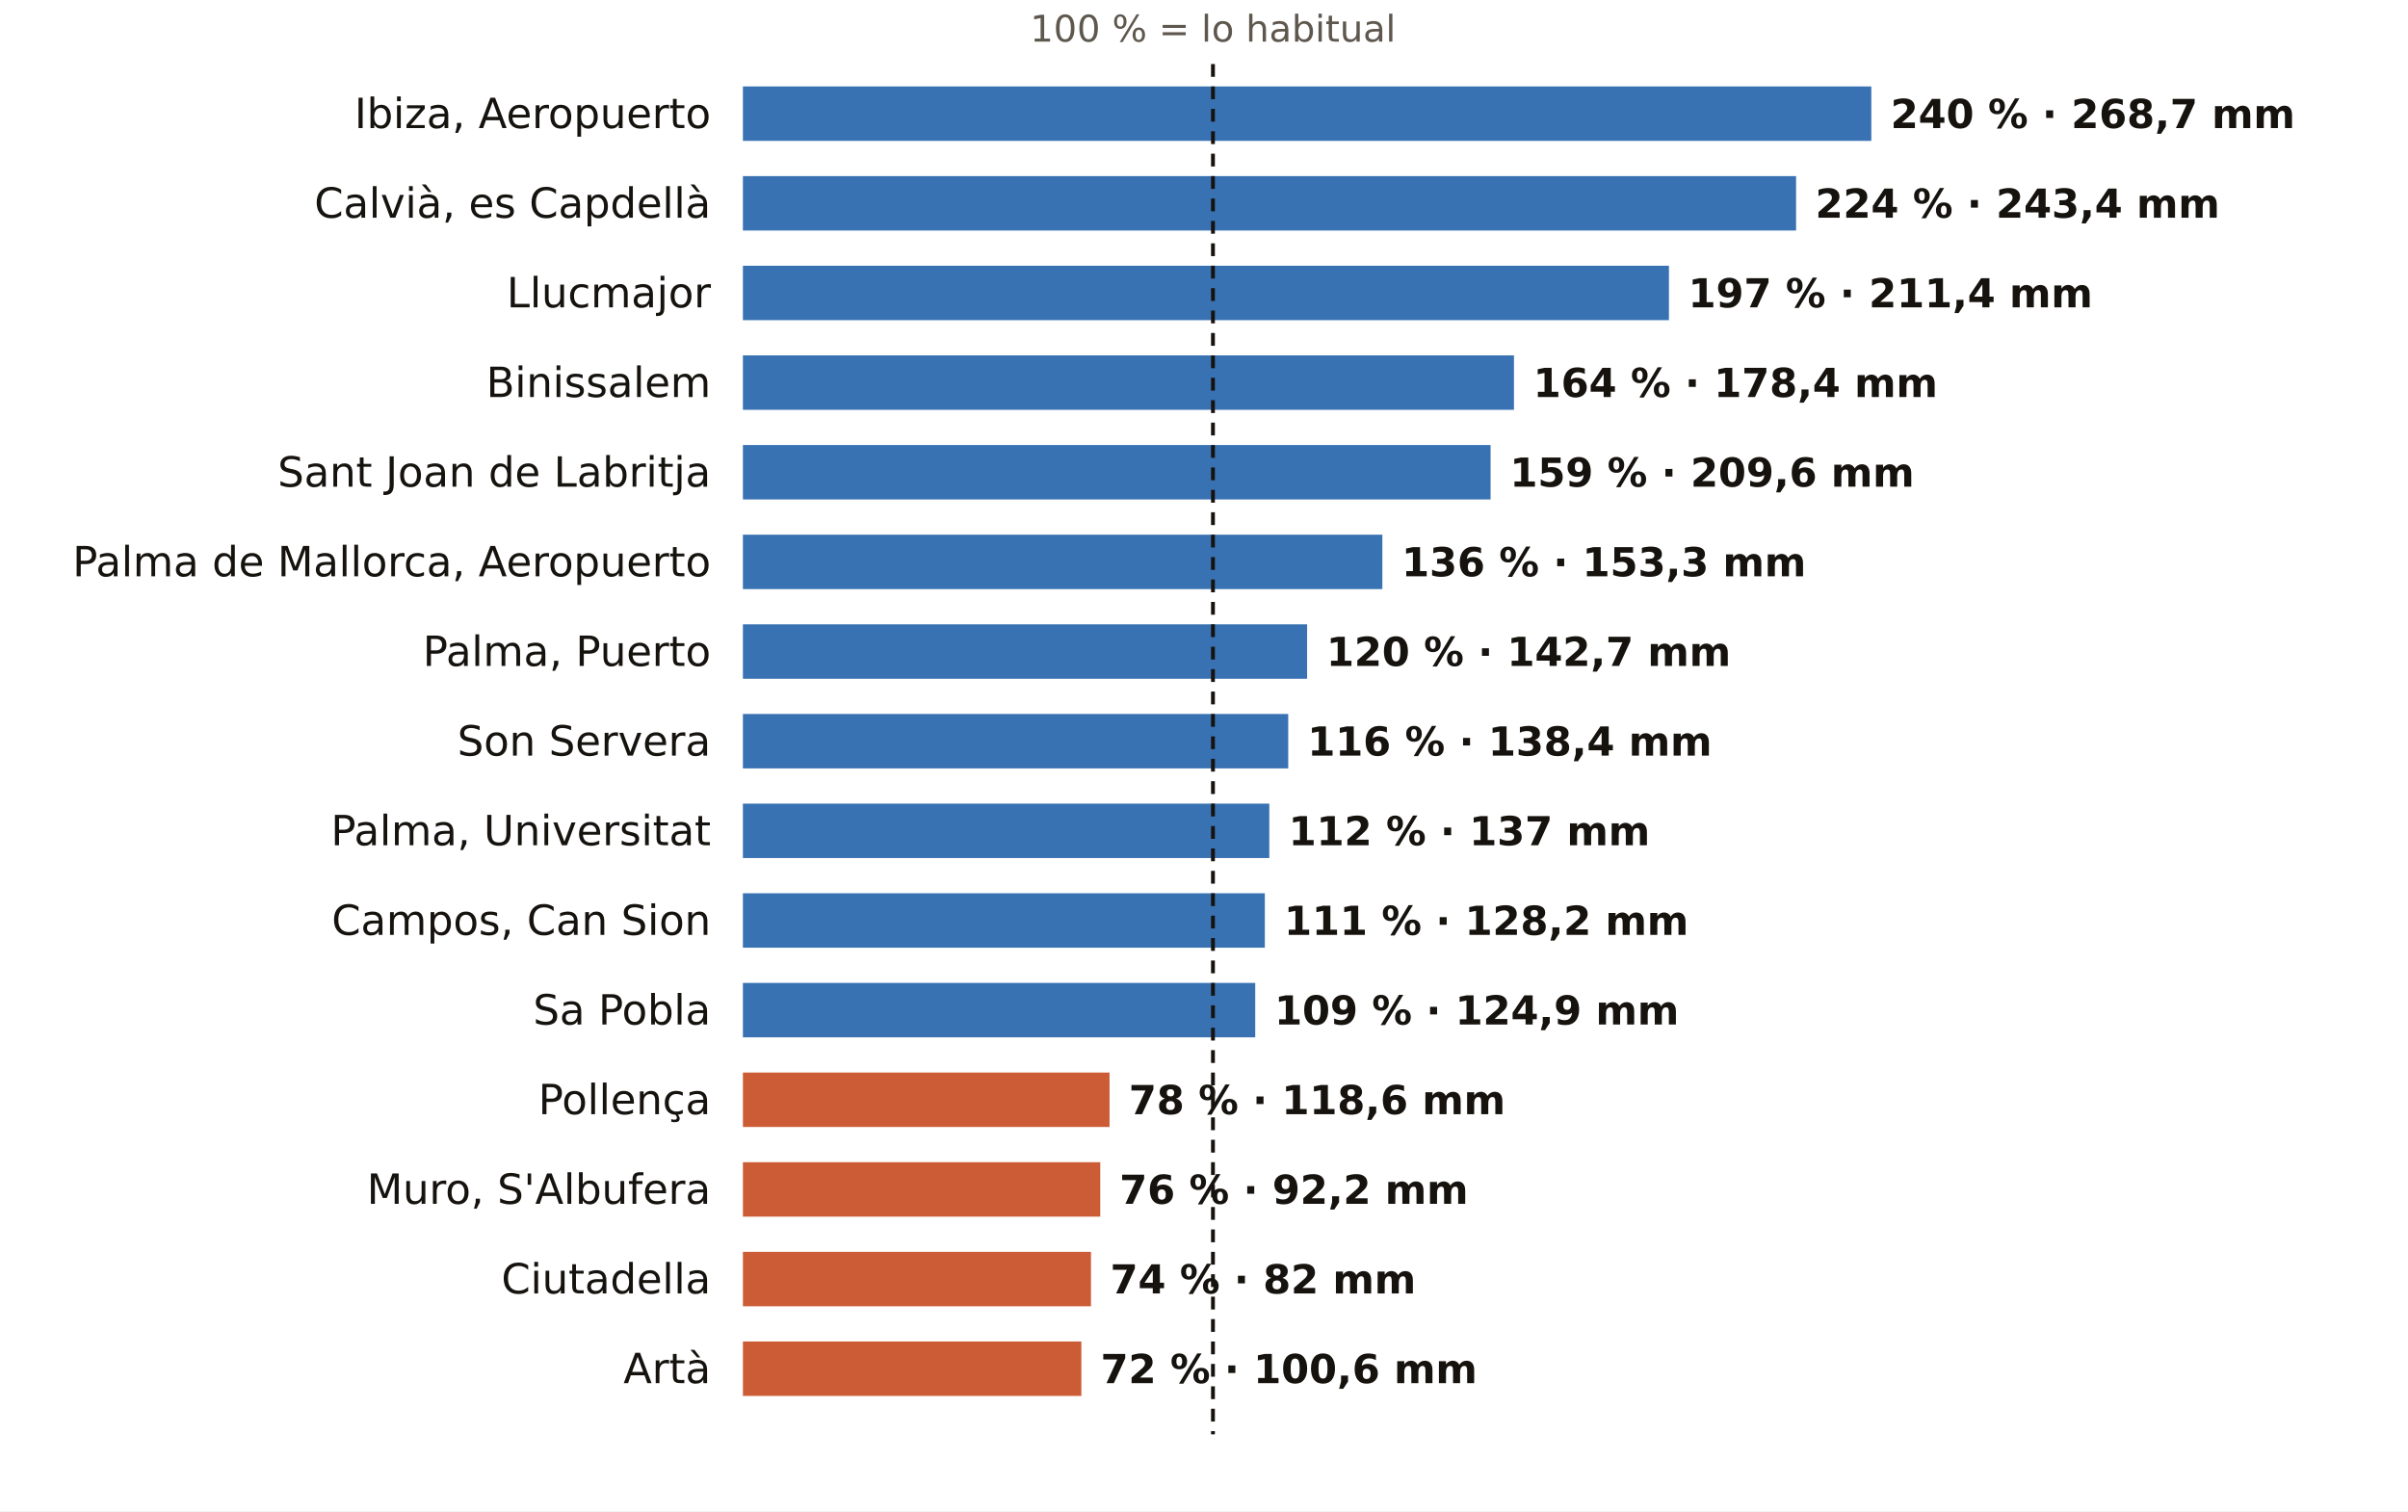
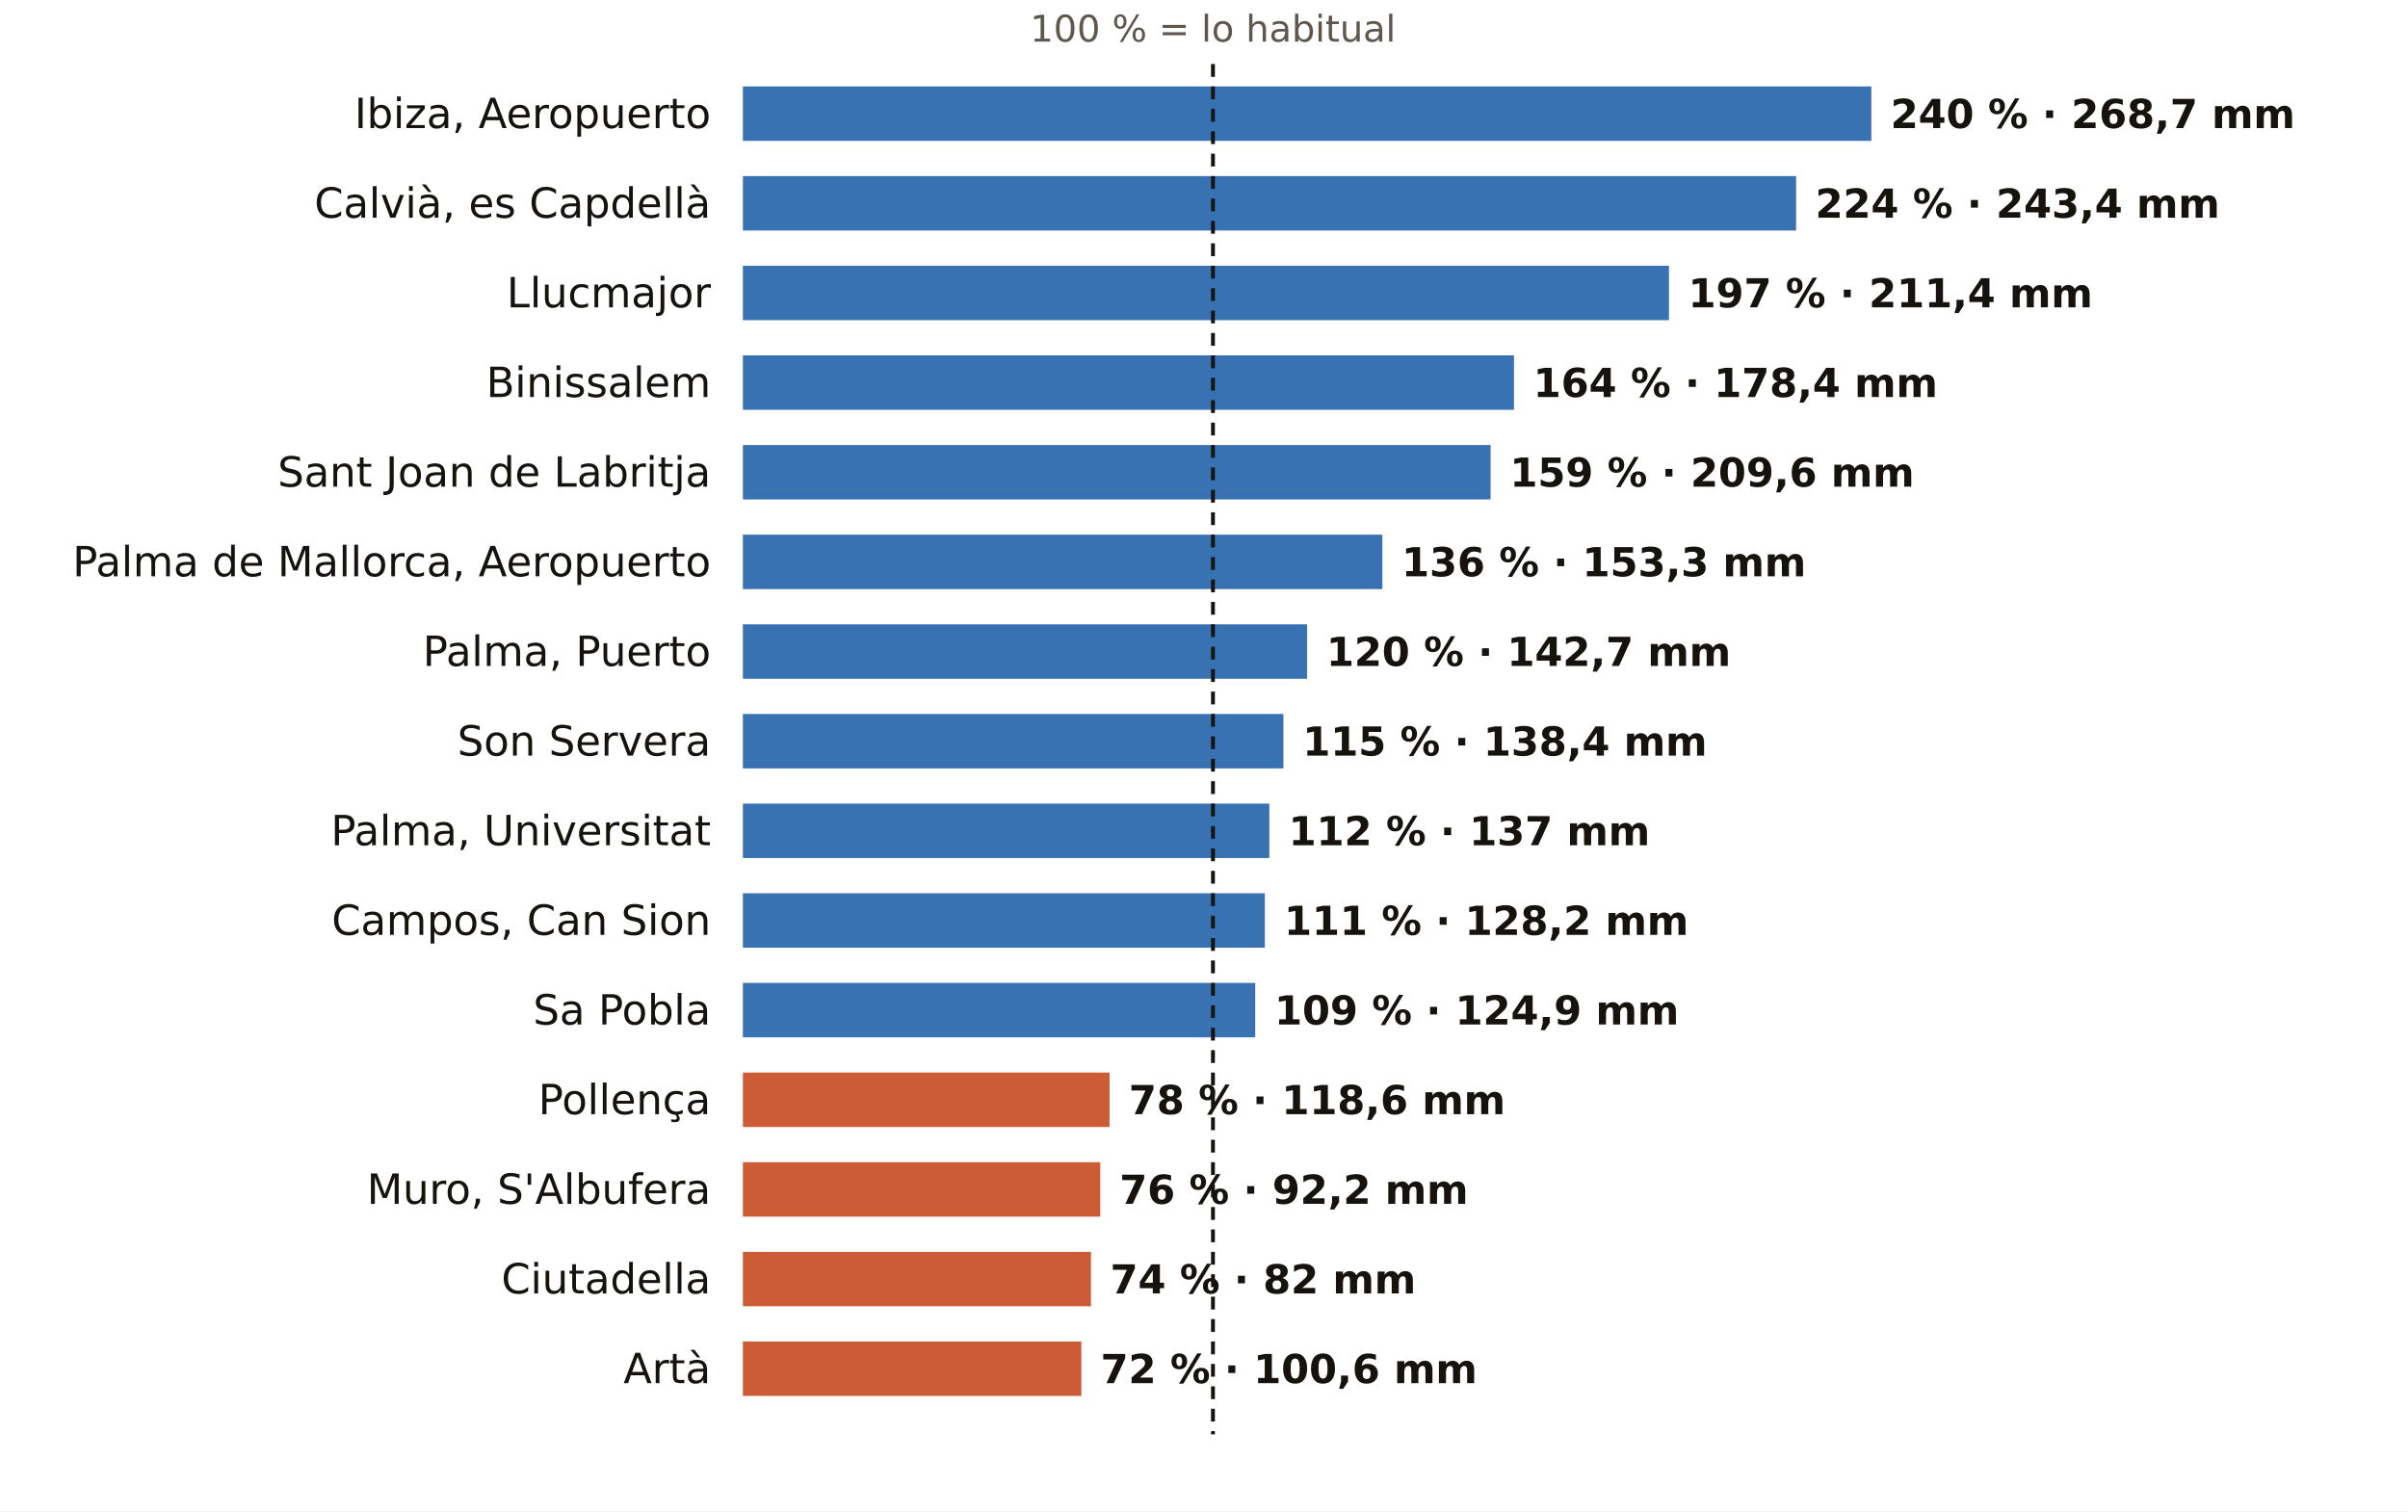
<svg xmlns="http://www.w3.org/2000/svg" viewBox="0 0 752 472" width="752" height="472" role="img" aria-label="El otoño en los pluviómetros de AEMET de Illes Balears: % de lo habitual">
  <rect width="752" height="472" fill="#FFFFFF" />
  <text x="378.8" y="13.0" font-size="11.5" fill="#5E574E" text-anchor="middle" font-weight="400" font-family="Public Sans, DejaVu Sans, Arial, sans-serif">100 % = lo habitual</text>
  <text x="222.0" y="40.0" font-size="13" fill="#16130F" text-anchor="end" font-weight="500" font-family="Public Sans, DejaVu Sans, Arial, sans-serif">Ibiza, Aeropuerto</text>
  <rect x="232" y="27" width="352.4" height="17" fill="#1F5FA8" opacity="0.88" />
  <text x="590.4" y="40.0" font-size="12.5" fill="#16130F" text-anchor="start" font-weight="600" font-family="Public Sans, DejaVu Sans, Arial, sans-serif">240 % · 268,7 mm</text>
  <text x="222.0" y="68.0" font-size="13" fill="#16130F" text-anchor="end" font-weight="500" font-family="Public Sans, DejaVu Sans, Arial, sans-serif">Calvià, es Capdellà</text>
  <rect x="232" y="55" width="328.9" height="17" fill="#1F5FA8" opacity="0.88" />
  <text x="566.9" y="68.0" font-size="12.5" fill="#16130F" text-anchor="start" font-weight="600" font-family="Public Sans, DejaVu Sans, Arial, sans-serif">224 % · 243,4 mm</text>
  <text x="222.0" y="96.0" font-size="13" fill="#16130F" text-anchor="end" font-weight="500" font-family="Public Sans, DejaVu Sans, Arial, sans-serif">Llucmajor</text>
  <rect x="232" y="83" width="289.2" height="17" fill="#1F5FA8" opacity="0.88" />
  <text x="527.2" y="96.0" font-size="12.5" fill="#16130F" text-anchor="start" font-weight="600" font-family="Public Sans, DejaVu Sans, Arial, sans-serif">197 % · 211,4 mm</text>
  <text x="222.0" y="124.0" font-size="13" fill="#16130F" text-anchor="end" font-weight="500" font-family="Public Sans, DejaVu Sans, Arial, sans-serif">Binissalem</text>
  <rect x="232" y="111" width="240.8" height="17" fill="#1F5FA8" opacity="0.88" />
  <text x="478.8" y="124.0" font-size="12.5" fill="#16130F" text-anchor="start" font-weight="600" font-family="Public Sans, DejaVu Sans, Arial, sans-serif">164 % · 178,4 mm</text>
  <text x="222.0" y="152.0" font-size="13" fill="#16130F" text-anchor="end" font-weight="500" font-family="Public Sans, DejaVu Sans, Arial, sans-serif">Sant Joan de Labritja</text>
  <rect x="232" y="139" width="233.5" height="17" fill="#1F5FA8" opacity="0.88" />
  <text x="471.5" y="152.0" font-size="12.5" fill="#16130F" text-anchor="start" font-weight="600" font-family="Public Sans, DejaVu Sans, Arial, sans-serif">159 % · 209,6 mm</text>
  <text x="222.0" y="180.0" font-size="13" fill="#16130F" text-anchor="end" font-weight="500" font-family="Public Sans, DejaVu Sans, Arial, sans-serif">Palma de Mallorca, Aeropuerto</text>
  <rect x="232" y="167" width="199.7" height="17" fill="#1F5FA8" opacity="0.88" />
  <text x="437.7" y="180.0" font-size="12.5" fill="#16130F" text-anchor="start" font-weight="600" font-family="Public Sans, DejaVu Sans, Arial, sans-serif">136 % · 153,3 mm</text>
  <text x="222.0" y="208.0" font-size="13" fill="#16130F" text-anchor="end" font-weight="500" font-family="Public Sans, DejaVu Sans, Arial, sans-serif">Palma, Puerto</text>
  <rect x="232" y="195" width="176.2" height="17" fill="#1F5FA8" opacity="0.88" />
  <text x="414.2" y="208.0" font-size="12.5" fill="#16130F" text-anchor="start" font-weight="600" font-family="Public Sans, DejaVu Sans, Arial, sans-serif">120 % · 142,7 mm</text>
  <text x="222.0" y="236.0" font-size="13" fill="#16130F" text-anchor="end" font-weight="500" font-family="Public Sans, DejaVu Sans, Arial, sans-serif">Son Servera</text>
-   <rect x="232" y="223" width="170.3" height="17" fill="#1F5FA8" opacity="0.88" />
-   <text x="408.3" y="236.0" font-size="12.5" fill="#16130F" text-anchor="start" font-weight="600" font-family="Public Sans, DejaVu Sans, Arial, sans-serif">116 % · 138,4 mm</text>
+   <rect x="232" y="223" width="168.8" height="17" fill="#1F5FA8" opacity="0.88" />
+   <text x="406.8" y="236.0" font-size="12.5" fill="#16130F" text-anchor="start" font-weight="600" font-family="Public Sans, DejaVu Sans, Arial, sans-serif">115 % · 138,4 mm</text>
  <text x="222.0" y="264.0" font-size="13" fill="#16130F" text-anchor="end" font-weight="500" font-family="Public Sans, DejaVu Sans, Arial, sans-serif">Palma, Universitat</text>
  <rect x="232" y="251" width="164.4" height="17" fill="#1F5FA8" opacity="0.88" />
  <text x="402.4" y="264.0" font-size="12.5" fill="#16130F" text-anchor="start" font-weight="600" font-family="Public Sans, DejaVu Sans, Arial, sans-serif">112 % · 137 mm</text>
  <text x="222.0" y="292.0" font-size="13" fill="#16130F" text-anchor="end" font-weight="500" font-family="Public Sans, DejaVu Sans, Arial, sans-serif">Campos, Can Sion</text>
  <rect x="232" y="279" width="163.0" height="17" fill="#1F5FA8" opacity="0.88" />
  <text x="401.0" y="292.0" font-size="12.5" fill="#16130F" text-anchor="start" font-weight="600" font-family="Public Sans, DejaVu Sans, Arial, sans-serif">111 % · 128,2 mm</text>
  <text x="222.0" y="320.0" font-size="13" fill="#16130F" text-anchor="end" font-weight="500" font-family="Public Sans, DejaVu Sans, Arial, sans-serif">Sa Pobla</text>
  <rect x="232" y="307" width="160.0" height="17" fill="#1F5FA8" opacity="0.88" />
  <text x="398.0" y="320.0" font-size="12.5" fill="#16130F" text-anchor="start" font-weight="600" font-family="Public Sans, DejaVu Sans, Arial, sans-serif">109 % · 124,9 mm</text>
  <text x="222.0" y="348.0" font-size="13" fill="#16130F" text-anchor="end" font-weight="500" font-family="Public Sans, DejaVu Sans, Arial, sans-serif">Pollença</text>
  <rect x="232" y="335" width="114.5" height="17" fill="#C4461A" opacity="0.88" />
  <text x="352.5" y="348.0" font-size="12.5" fill="#16130F" text-anchor="start" font-weight="600" font-family="Public Sans, DejaVu Sans, Arial, sans-serif">78 % · 118,6 mm</text>
  <text x="222.0" y="376.0" font-size="13" fill="#16130F" text-anchor="end" font-weight="500" font-family="Public Sans, DejaVu Sans, Arial, sans-serif">Muro, S'Albufera</text>
  <rect x="232" y="363" width="111.6" height="17" fill="#C4461A" opacity="0.88" />
  <text x="349.6" y="376.0" font-size="12.5" fill="#16130F" text-anchor="start" font-weight="600" font-family="Public Sans, DejaVu Sans, Arial, sans-serif">76 % · 92,2 mm</text>
  <text x="222.0" y="404.0" font-size="13" fill="#16130F" text-anchor="end" font-weight="500" font-family="Public Sans, DejaVu Sans, Arial, sans-serif">Ciutadella</text>
  <rect x="232" y="391" width="108.7" height="17" fill="#C4461A" opacity="0.88" />
  <text x="346.7" y="404.0" font-size="12.5" fill="#16130F" text-anchor="start" font-weight="600" font-family="Public Sans, DejaVu Sans, Arial, sans-serif">74 % · 82 mm</text>
  <text x="222.0" y="432.0" font-size="13" fill="#16130F" text-anchor="end" font-weight="500" font-family="Public Sans, DejaVu Sans, Arial, sans-serif">Artà</text>
  <rect x="232" y="419" width="105.7" height="17" fill="#C4461A" opacity="0.88" />
  <text x="343.7" y="432.0" font-size="12.5" fill="#16130F" text-anchor="start" font-weight="600" font-family="Public Sans, DejaVu Sans, Arial, sans-serif">72 % · 100,6 mm</text>
  <line x1="378.8" x2="378.8" y1="20" y2="448" stroke="#16130F" stroke-width="1.2" stroke-dasharray="4 3" />
</svg>
